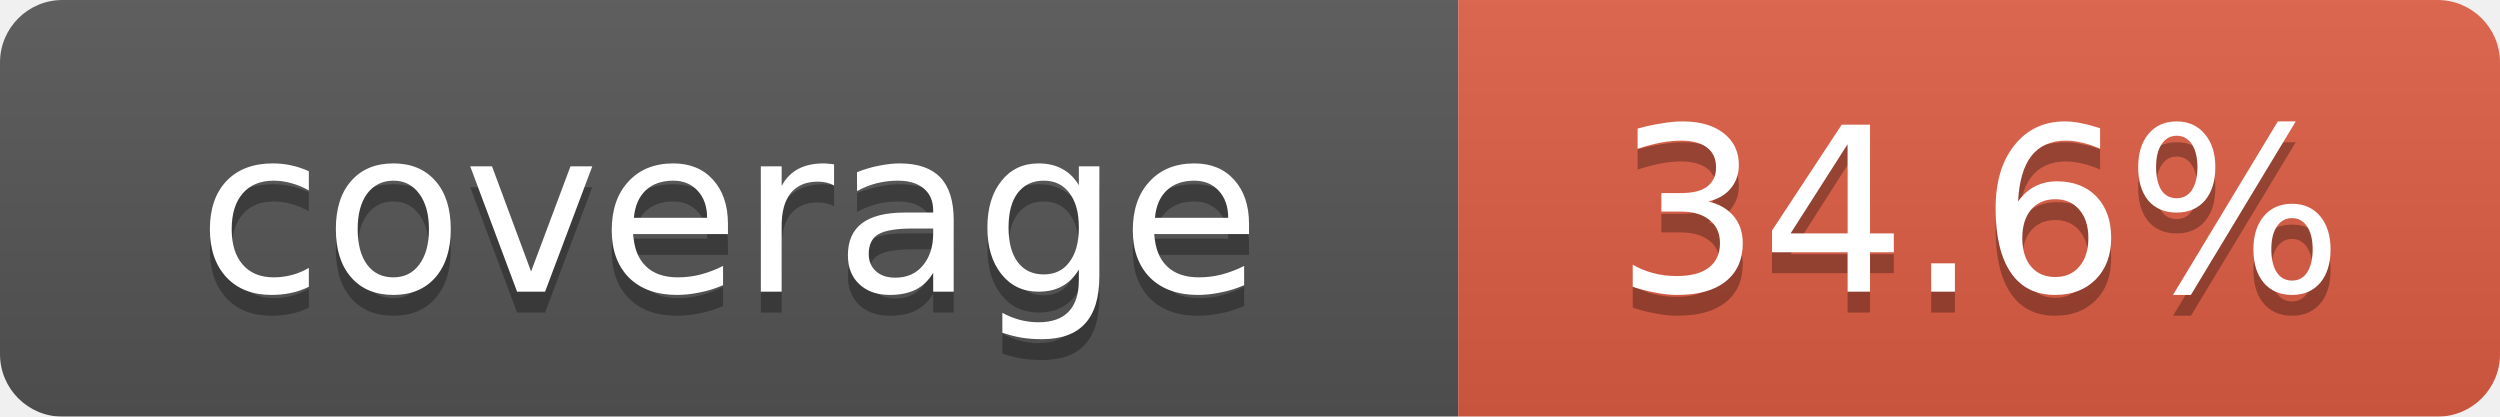
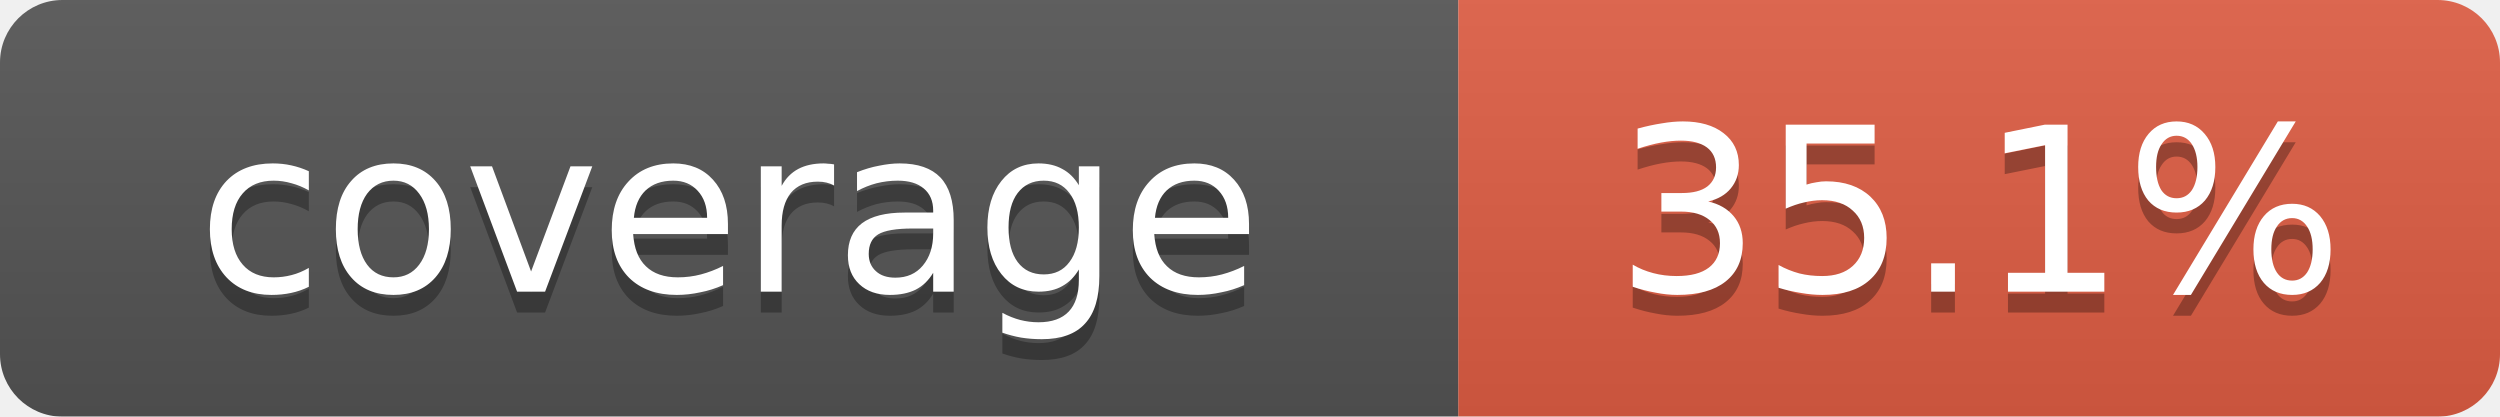
<svg xmlns="http://www.w3.org/2000/svg" width="120" height="20">
  <linearGradient id="b" x2="0" y2="100%">
    <stop offset="0" stop-color="#bbb" stop-opacity=".1" />
    <stop offset="1" stop-opacity=".1" />
  </linearGradient>
  <mask id="a">
    <rect width="120" height="20" rx="3" fill="#fff" />
  </mask>
  <g mask="url(#a)">
    <rect width="70" height="20" fill="#555" />
    <rect x="70" width="50" height="20" fill="#e05d44" />
    <rect width="120" height="20" fill="url(#b)" />
  </g>
  <g fill="#fff" text-anchor="middle" font-family="Verdana,Geneva,DejaVu Sans,sans-serif" font-size="11">
    <text x="35" y="15" fill="#010101" fill-opacity=".3">coverage</text>
    <text x="35" y="14">coverage</text>
-     <text id="percent" x="95" y="15" fill="#010101" fill-opacity=".3">34.6%</text>
-     <text id="percent" x="95" y="14">34.6%</text>
+     <text id="percent" x="95" y="15" fill="#010101" fill-opacity=".3">35.1%</text>
+     <text id="percent" x="95" y="14">35.1%</text>
  </g>
</svg>
